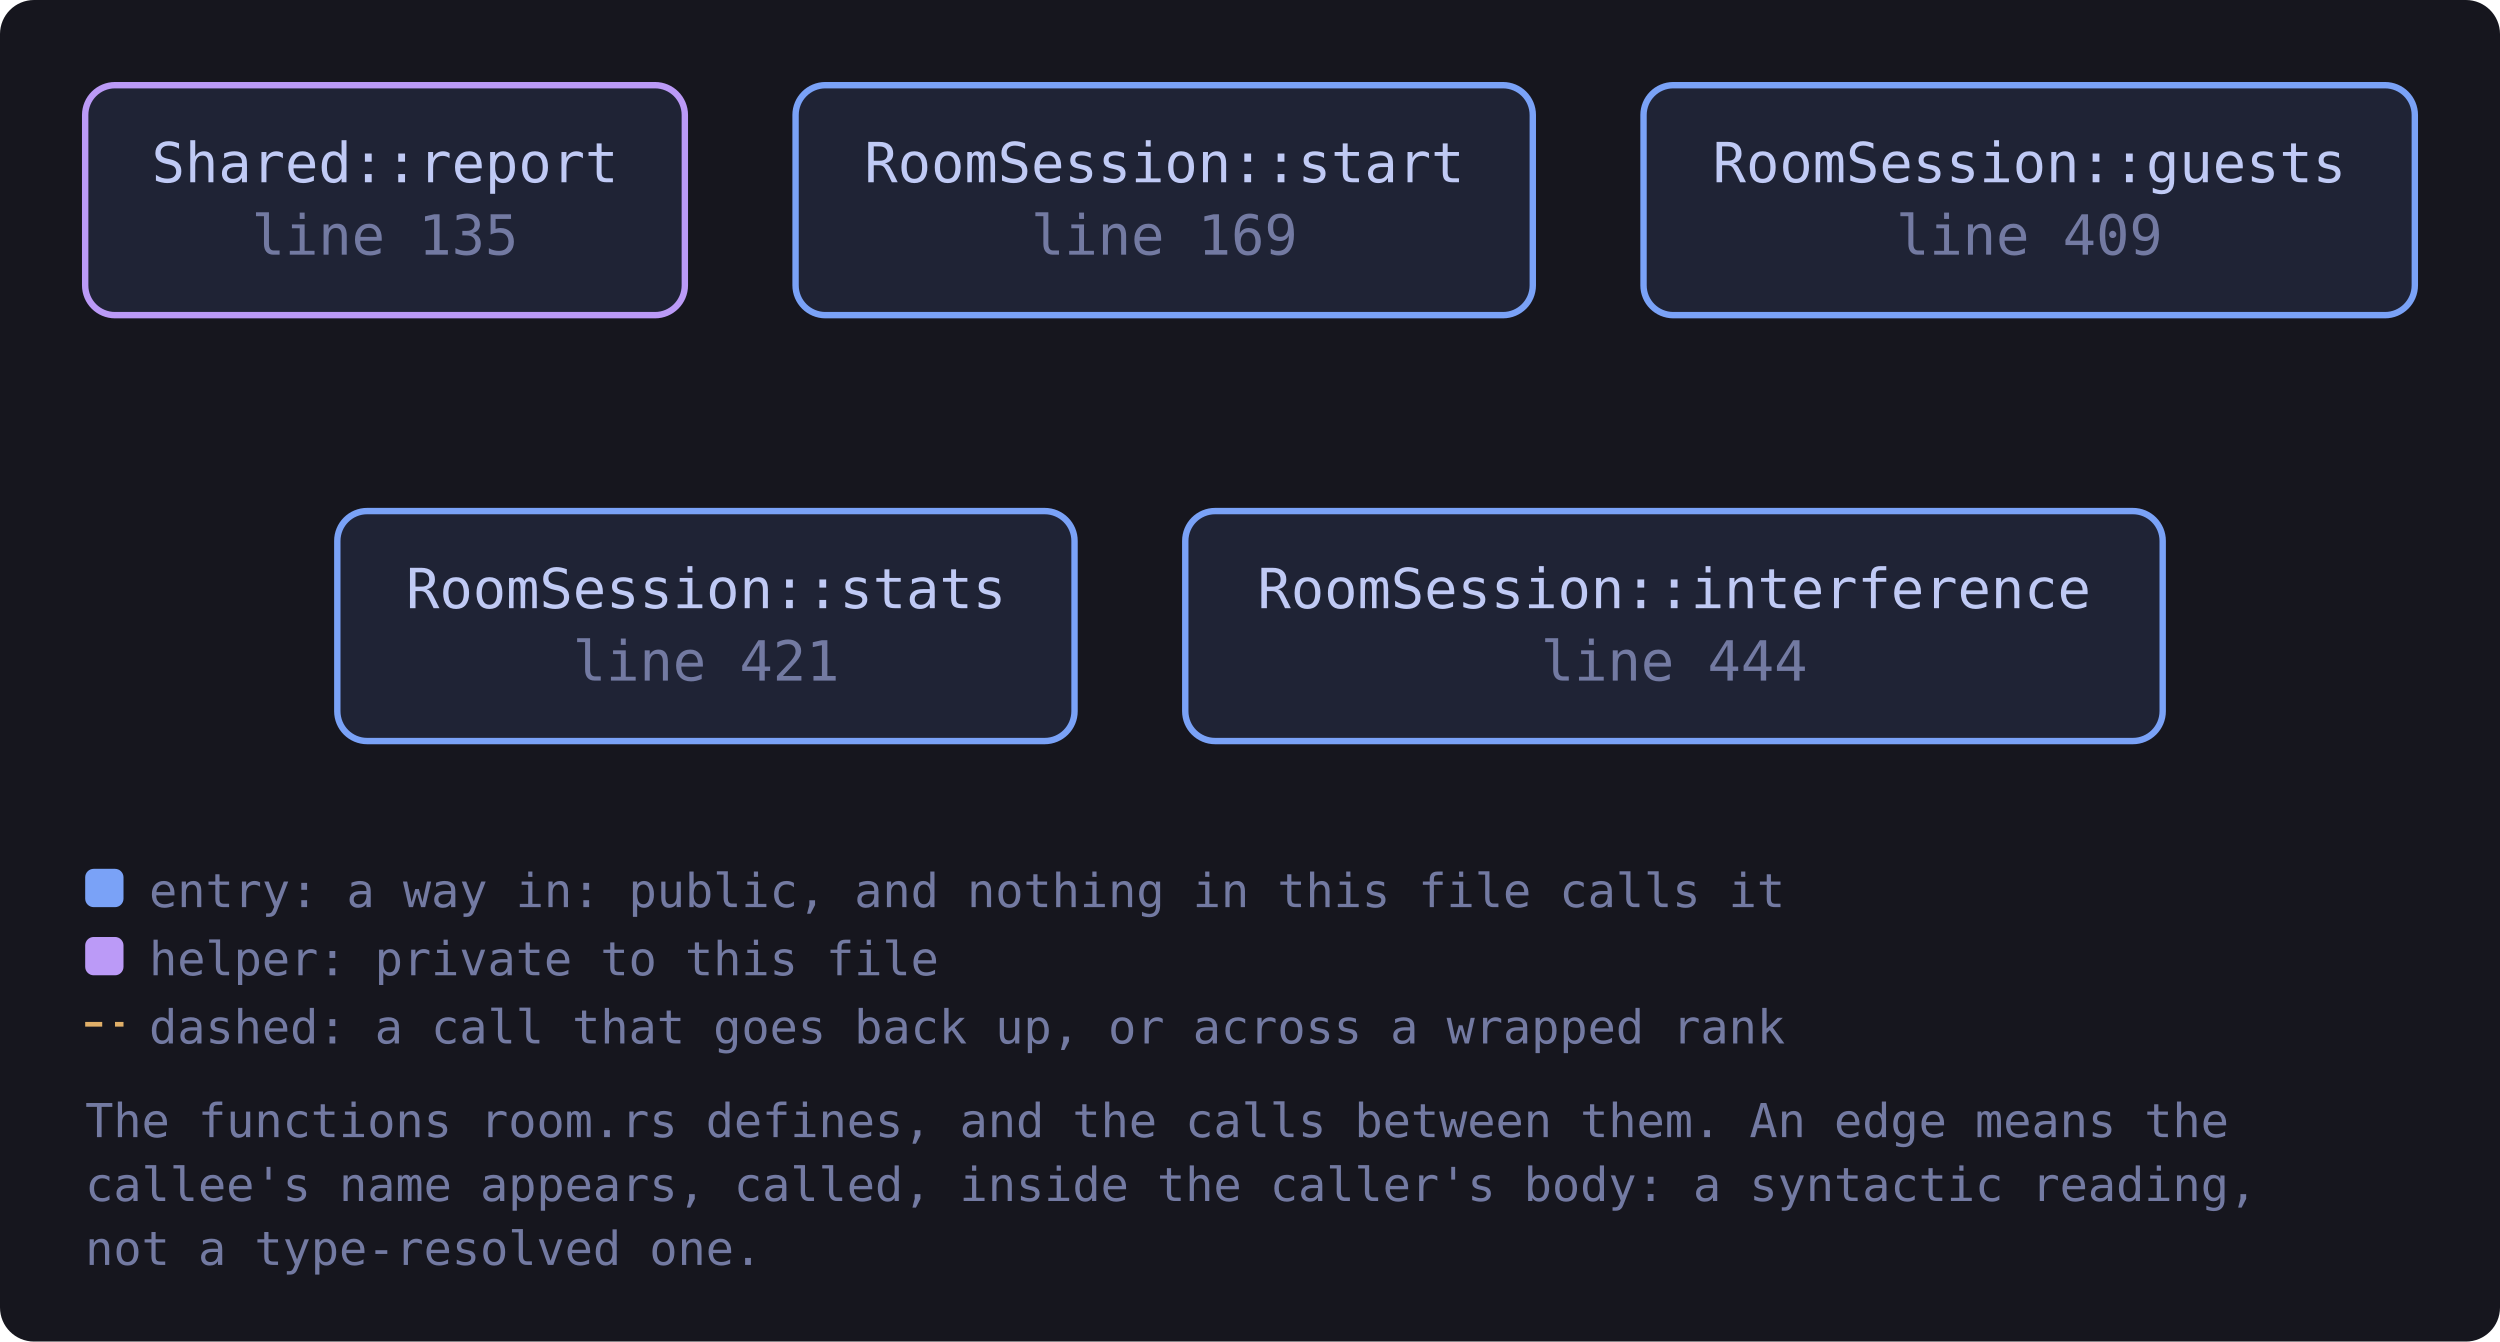
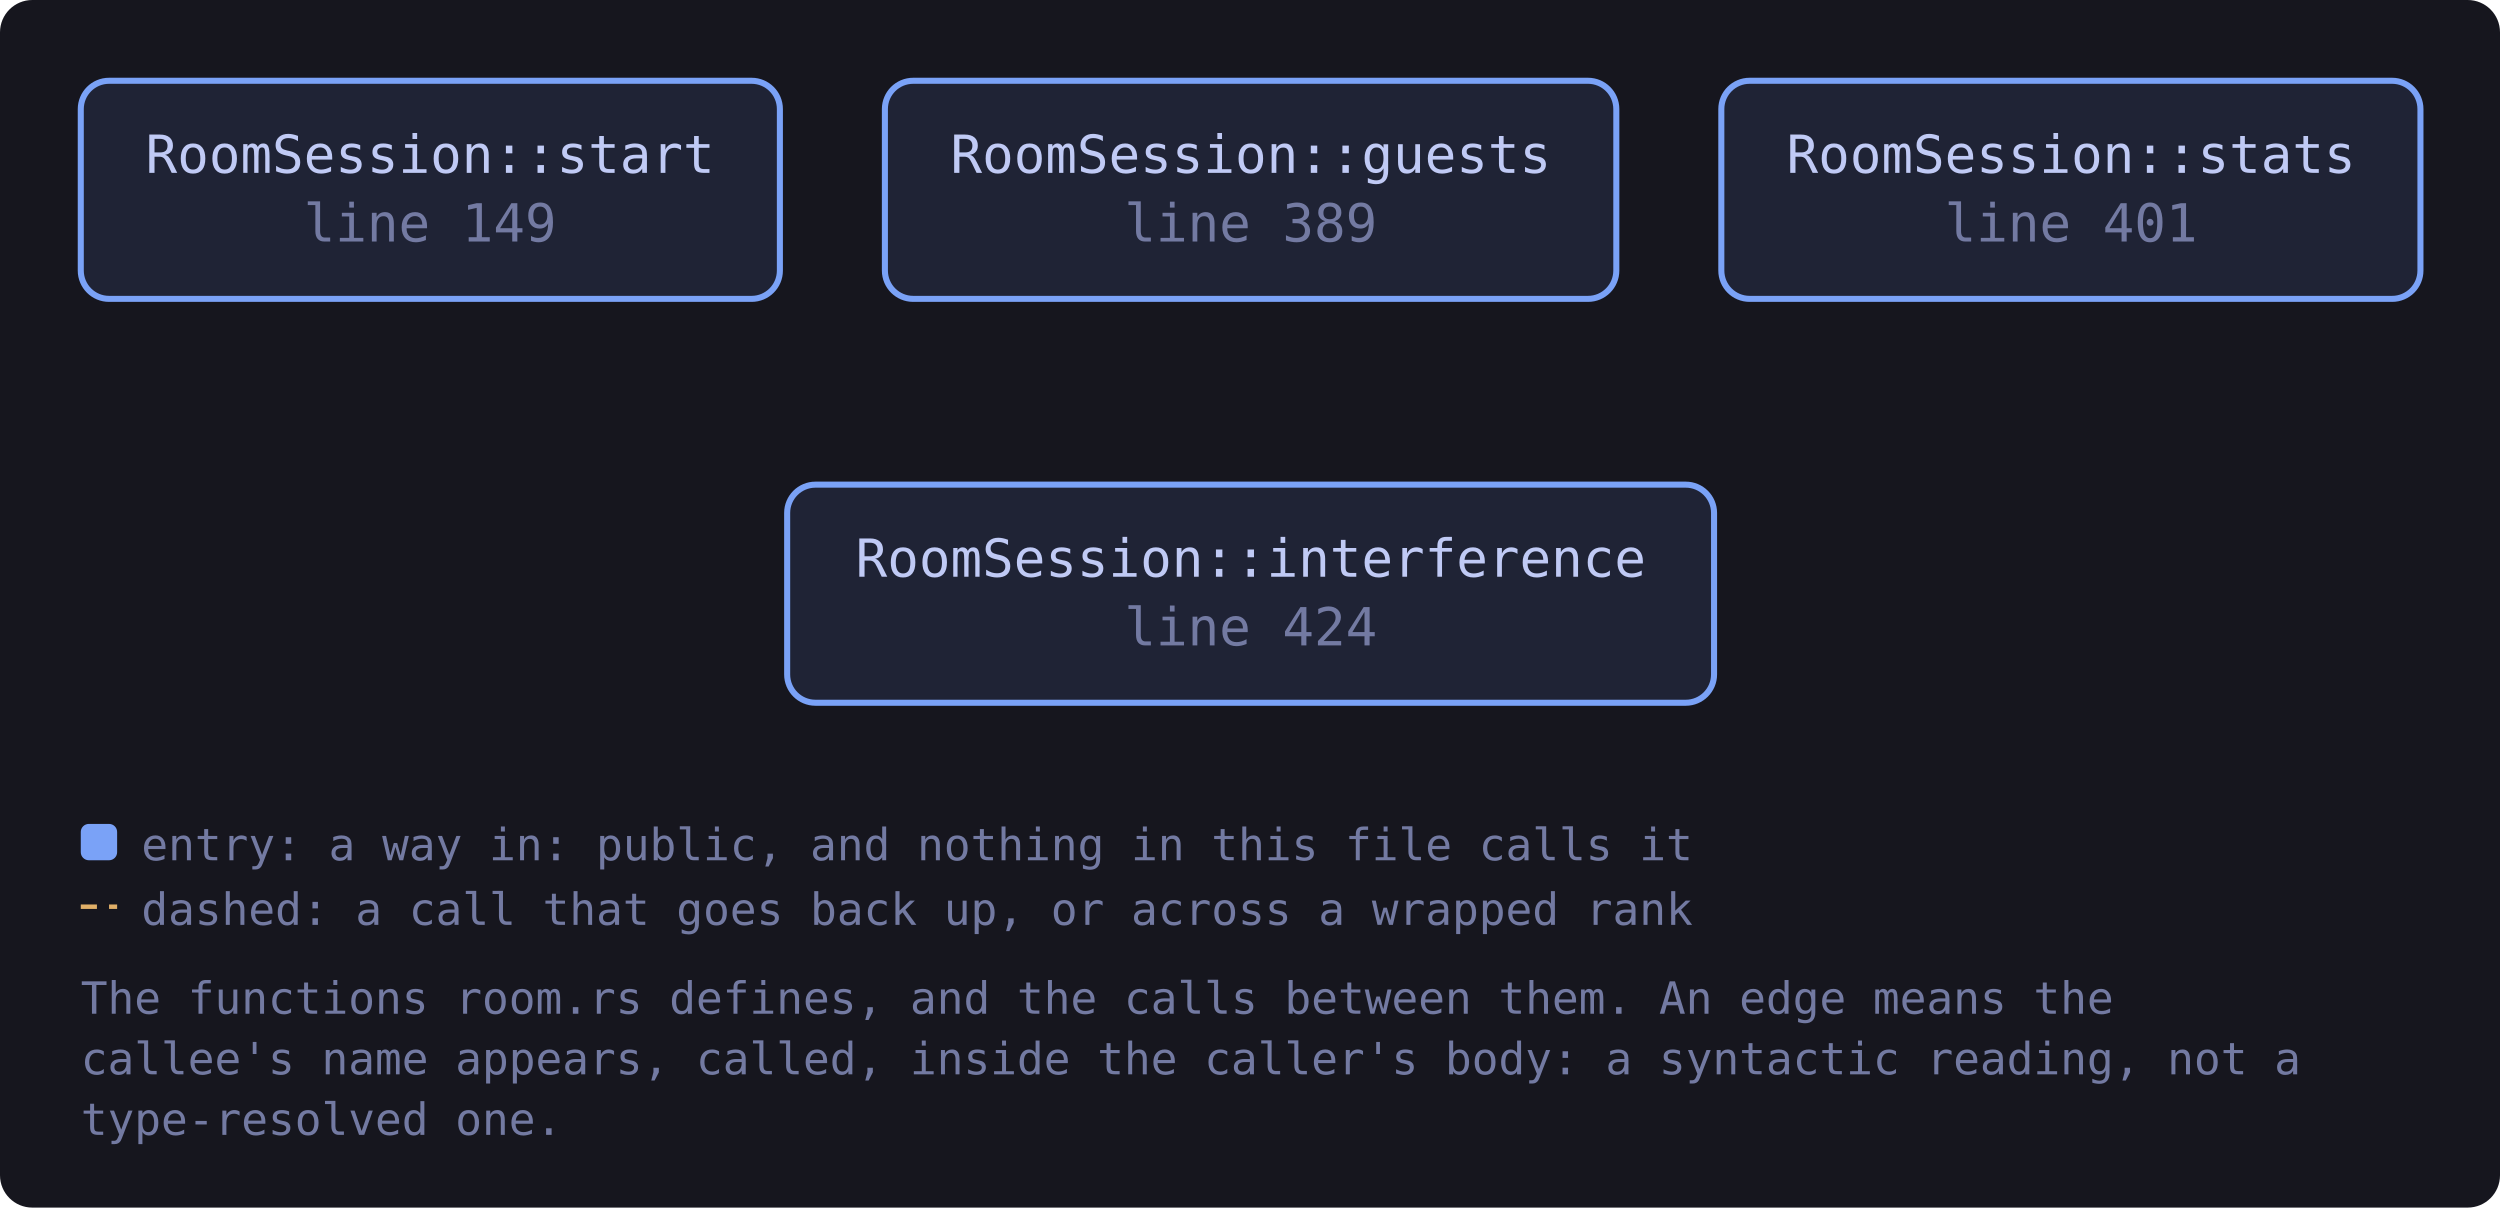
- <svg xmlns="http://www.w3.org/2000/svg" viewBox="0 0 587 315" width="587" height="315" style="max-width:100%;height:auto" role="img" aria-label="flowchart">
+ <svg xmlns="http://www.w3.org/2000/svg" viewBox="0 0 619 299" width="619" height="299" style="max-width:100%;height:auto" role="img" aria-label="flowchart">
  <defs>
    <marker id="a-muted" viewBox="0 0 8 8" refX="7" refY="4" markerWidth="7" markerHeight="7" orient="auto-start-reverse">
      <path d="M0 0 L8 4 L0 8 z" fill="var(--muted, #737aa2)" />
    </marker>
    <marker id="a-warn" viewBox="0 0 8 8" refX="7" refY="4" markerWidth="7" markerHeight="7" orient="auto-start-reverse">
      <path d="M0 0 L8 4 L0 8 z" fill="var(--warn, #e0af68)" />
    </marker>
    <marker id="a-accent" viewBox="0 0 8 8" refX="7" refY="4" markerWidth="7" markerHeight="7" orient="auto-start-reverse">
      <path d="M0 0 L8 4 L0 8 z" fill="var(--accent, #7aa2f7)" />
    </marker>
    <marker id="a-cyan" viewBox="0 0 8 8" refX="7" refY="4" markerWidth="7" markerHeight="7" orient="auto-start-reverse">
      <path d="M0 0 L8 4 L0 8 z" fill="var(--cyan, #7dcfff)" />
    </marker>
    <marker id="a-accent-2" viewBox="0 0 8 8" refX="7" refY="4" markerWidth="7" markerHeight="7" orient="auto-start-reverse">
      <path d="M0 0 L8 4 L0 8 z" fill="var(--accent-2, #bb9af7)" />
    </marker>
  </defs>
-   <rect x="0" y="0" width="587" height="315" fill="var(--bg-inset, #16161e)" rx="8" />
-   <a href="https://github.com/tilas01/veilvoice/blob/main/crates/veilvoice-audio/src/room.rs#L135" target="_blank" rel="noopener noreferrer">
-     <rect x="20.0" y="20.0" width="140.8" height="54.0" rx="7" fill="var(--bg-soft, #1f2335)" stroke="var(--accent-2, #bb9af7)" stroke-width="1.5" />
-     <text x="90.4" y="42.8" font-family="ui-monospace, SFMono-Regular, Menlo, Consolas, monospace" font-size="13" fill="var(--fg, #c0caf5)" text-anchor="middle">Shared::report</text>
-     <text x="90.4" y="59.8" font-family="ui-monospace, SFMono-Regular, Menlo, Consolas, monospace" font-size="13" fill="var(--muted, #737aa2)" text-anchor="middle">line 135</text>
+   <rect x="0" y="0" width="619" height="299" fill="var(--bg-inset, #16161e)" rx="8" />
+   <a href="https://github.com/tilas01/veilvoice/blob/main/crates/veilvoice-audio/src/room.rs#L149" target="_blank" rel="noopener noreferrer">
+     <rect x="20.0" y="20.0" width="173.1" height="54.0" rx="7" fill="var(--bg-soft, #1f2335)" stroke="var(--accent, #7aa2f7)" stroke-width="1.5" />
+     <text x="106.5" y="42.8" font-family="ui-monospace, SFMono-Regular, Menlo, Consolas, monospace" font-size="13" fill="var(--fg, #c0caf5)" text-anchor="middle">RoomSession::start</text>
+     <text x="106.5" y="59.8" font-family="ui-monospace, SFMono-Regular, Menlo, Consolas, monospace" font-size="13" fill="var(--muted, #737aa2)" text-anchor="middle">line 149</text>
  </a>
-   <a href="https://github.com/tilas01/veilvoice/blob/main/crates/veilvoice-audio/src/room.rs#L169" target="_blank" rel="noopener noreferrer">
-     <rect x="186.8" y="20.0" width="173.1" height="54.0" rx="7" fill="var(--bg-soft, #1f2335)" stroke="var(--accent, #7aa2f7)" stroke-width="1.5" />
-     <text x="273.4" y="42.8" font-family="ui-monospace, SFMono-Regular, Menlo, Consolas, monospace" font-size="13" fill="var(--fg, #c0caf5)" text-anchor="middle">RoomSession::start</text>
-     <text x="273.4" y="59.8" font-family="ui-monospace, SFMono-Regular, Menlo, Consolas, monospace" font-size="13" fill="var(--muted, #737aa2)" text-anchor="middle">line 169</text>
+   <a href="https://github.com/tilas01/veilvoice/blob/main/crates/veilvoice-audio/src/room.rs#L389" target="_blank" rel="noopener noreferrer">
+     <rect x="219.1" y="20.0" width="181.1" height="54.0" rx="7" fill="var(--bg-soft, #1f2335)" stroke="var(--accent, #7aa2f7)" stroke-width="1.5" />
+     <text x="309.7" y="42.8" font-family="ui-monospace, SFMono-Regular, Menlo, Consolas, monospace" font-size="13" fill="var(--fg, #c0caf5)" text-anchor="middle">RoomSession::guests</text>
+     <text x="309.7" y="59.8" font-family="ui-monospace, SFMono-Regular, Menlo, Consolas, monospace" font-size="13" fill="var(--muted, #737aa2)" text-anchor="middle">line 389</text>
  </a>
-   <a href="https://github.com/tilas01/veilvoice/blob/main/crates/veilvoice-audio/src/room.rs#L409" target="_blank" rel="noopener noreferrer">
-     <rect x="385.9" y="20.0" width="181.1" height="54.0" rx="7" fill="var(--bg-soft, #1f2335)" stroke="var(--accent, #7aa2f7)" stroke-width="1.5" />
-     <text x="476.5" y="42.8" font-family="ui-monospace, SFMono-Regular, Menlo, Consolas, monospace" font-size="13" fill="var(--fg, #c0caf5)" text-anchor="middle">RoomSession::guests</text>
-     <text x="476.5" y="59.8" font-family="ui-monospace, SFMono-Regular, Menlo, Consolas, monospace" font-size="13" fill="var(--muted, #737aa2)" text-anchor="middle">line 409</text>
+   <a href="https://github.com/tilas01/veilvoice/blob/main/crates/veilvoice-audio/src/room.rs#L401" target="_blank" rel="noopener noreferrer">
+     <rect x="426.2" y="20.0" width="173.1" height="54.0" rx="7" fill="var(--bg-soft, #1f2335)" stroke="var(--accent, #7aa2f7)" stroke-width="1.5" />
+     <text x="512.8" y="42.8" font-family="ui-monospace, SFMono-Regular, Menlo, Consolas, monospace" font-size="13" fill="var(--fg, #c0caf5)" text-anchor="middle">RoomSession::stats</text>
+     <text x="512.8" y="59.8" font-family="ui-monospace, SFMono-Regular, Menlo, Consolas, monospace" font-size="13" fill="var(--muted, #737aa2)" text-anchor="middle">line 401</text>
  </a>
-   <a href="https://github.com/tilas01/veilvoice/blob/main/crates/veilvoice-audio/src/room.rs#L421" target="_blank" rel="noopener noreferrer">
-     <rect x="79.2" y="120.0" width="173.1" height="54.0" rx="7" fill="var(--bg-soft, #1f2335)" stroke="var(--accent, #7aa2f7)" stroke-width="1.5" />
-     <text x="165.8" y="142.8" font-family="ui-monospace, SFMono-Regular, Menlo, Consolas, monospace" font-size="13" fill="var(--fg, #c0caf5)" text-anchor="middle">RoomSession::stats</text>
-     <text x="165.8" y="159.8" font-family="ui-monospace, SFMono-Regular, Menlo, Consolas, monospace" font-size="13" fill="var(--muted, #737aa2)" text-anchor="middle">line 421</text>
-   </a>
-   <a href="https://github.com/tilas01/veilvoice/blob/main/crates/veilvoice-audio/src/room.rs#L444" target="_blank" rel="noopener noreferrer">
-     <rect x="278.3" y="120.0" width="229.5" height="54.0" rx="7" fill="var(--bg-soft, #1f2335)" stroke="var(--accent, #7aa2f7)" stroke-width="1.5" />
-     <text x="393.1" y="142.8" font-family="ui-monospace, SFMono-Regular, Menlo, Consolas, monospace" font-size="13" fill="var(--fg, #c0caf5)" text-anchor="middle">RoomSession::interference</text>
-     <text x="393.1" y="159.8" font-family="ui-monospace, SFMono-Regular, Menlo, Consolas, monospace" font-size="13" fill="var(--muted, #737aa2)" text-anchor="middle">line 444</text>
+   <a href="https://github.com/tilas01/veilvoice/blob/main/crates/veilvoice-audio/src/room.rs#L424" target="_blank" rel="noopener noreferrer">
+     <rect x="194.9" y="120.0" width="229.5" height="54.0" rx="7" fill="var(--bg-soft, #1f2335)" stroke="var(--accent, #7aa2f7)" stroke-width="1.5" />
+     <text x="309.7" y="142.8" font-family="ui-monospace, SFMono-Regular, Menlo, Consolas, monospace" font-size="13" fill="var(--fg, #c0caf5)" text-anchor="middle">RoomSession::interference</text>
+     <text x="309.7" y="159.8" font-family="ui-monospace, SFMono-Regular, Menlo, Consolas, monospace" font-size="13" fill="var(--muted, #737aa2)" text-anchor="middle">line 424</text>
  </a>
  <rect x="20.0" y="204.0" width="9" height="9" rx="2" fill="var(--accent, #7aa2f7)" />
  <text x="35.0" y="213.0" font-family="ui-monospace, SFMono-Regular, Menlo, Consolas, monospace" font-size="11" fill="var(--muted, #737aa2)">entry: a way in: public, and nothing in this file calls it</text>
-   <rect x="20.0" y="220.0" width="9" height="9" rx="2" fill="var(--accent-2, #bb9af7)" />
-   <text x="35.0" y="229.0" font-family="ui-monospace, SFMono-Regular, Menlo, Consolas, monospace" font-size="11" fill="var(--muted, #737aa2)">helper: private to this file</text>
-   <path d="M20.0 240.5 L29.0 240.5" stroke="var(--warn, #e0af68)" stroke-width="1.1" stroke-dasharray="4 3" />
-   <text x="35.0" y="245.0" font-family="ui-monospace, SFMono-Regular, Menlo, Consolas, monospace" font-size="11" fill="var(--muted, #737aa2)">dashed: a call that goes back up, or across a wrapped rank</text>
-   <text x="20.0" y="267.0" font-family="ui-monospace, SFMono-Regular, Menlo, Consolas, monospace" font-size="11" fill="var(--muted, #737aa2)">The functions room.rs defines, and the calls between them. An edge means the</text>
-   <text x="20.0" y="282.0" font-family="ui-monospace, SFMono-Regular, Menlo, Consolas, monospace" font-size="11" fill="var(--muted, #737aa2)">callee's name appears, called, inside the caller's body: a syntactic reading,</text>
-   <text x="20.0" y="297.0" font-family="ui-monospace, SFMono-Regular, Menlo, Consolas, monospace" font-size="11" fill="var(--muted, #737aa2)">not a type-resolved one.</text>
+   <path d="M20.0 224.5 L29.0 224.5" stroke="var(--warn, #e0af68)" stroke-width="1.1" stroke-dasharray="4 3" />
+   <text x="35.0" y="229.0" font-family="ui-monospace, SFMono-Regular, Menlo, Consolas, monospace" font-size="11" fill="var(--muted, #737aa2)">dashed: a call that goes back up, or across a wrapped rank</text>
+   <text x="20.0" y="251.0" font-family="ui-monospace, SFMono-Regular, Menlo, Consolas, monospace" font-size="11" fill="var(--muted, #737aa2)">The functions room.rs defines, and the calls between them. An edge means the</text>
+   <text x="20.0" y="266.0" font-family="ui-monospace, SFMono-Regular, Menlo, Consolas, monospace" font-size="11" fill="var(--muted, #737aa2)">callee's name appears, called, inside the caller's body: a syntactic reading, not a</text>
+   <text x="20.0" y="281.0" font-family="ui-monospace, SFMono-Regular, Menlo, Consolas, monospace" font-size="11" fill="var(--muted, #737aa2)">type-resolved one.</text>
</svg>
